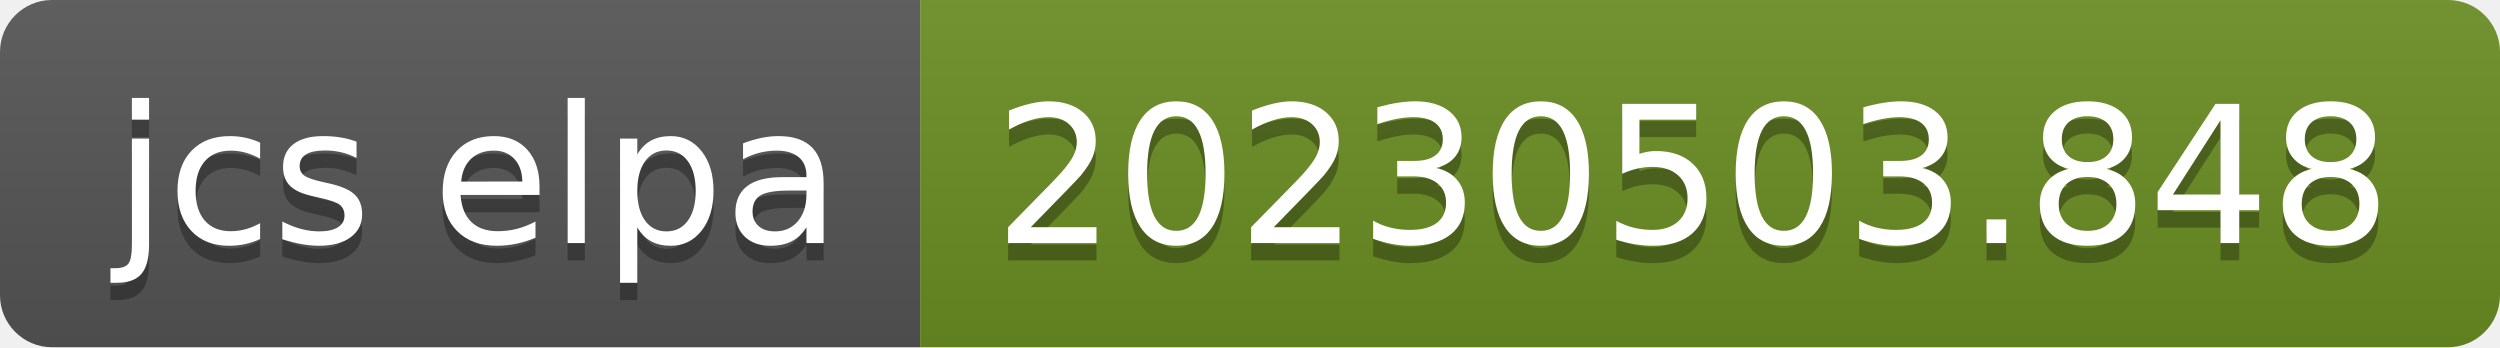
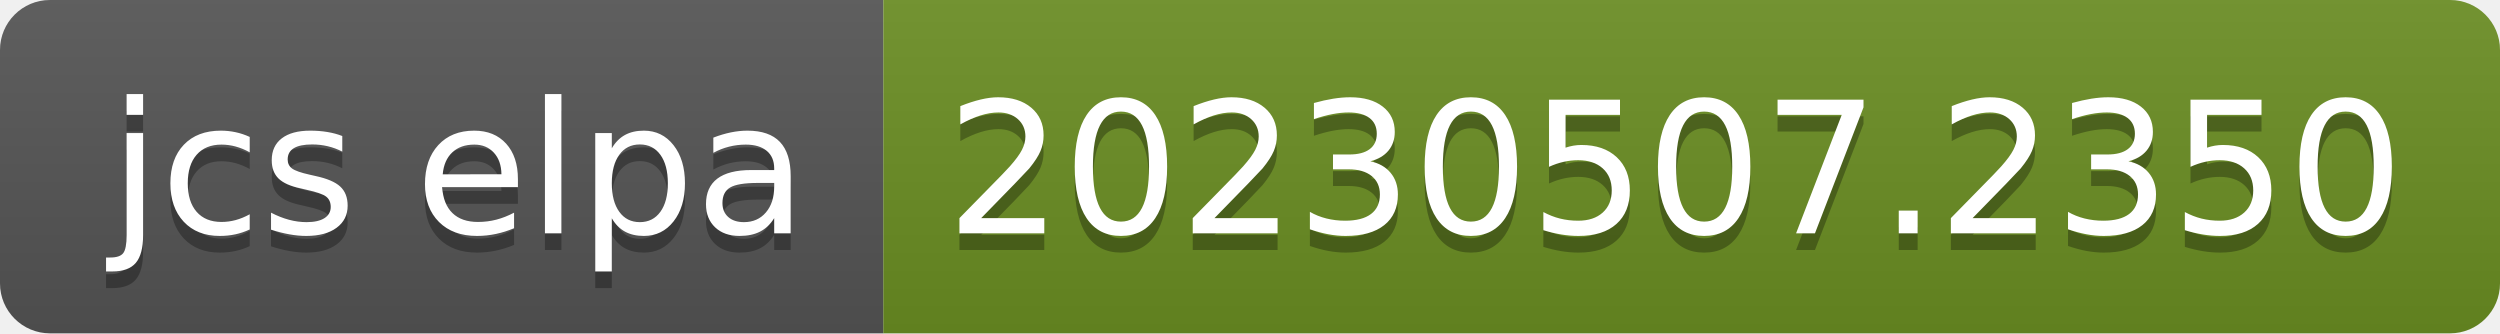
- <svg xmlns="http://www.w3.org/2000/svg" width="144" height="20" role="img" aria-label="jcs elpa: 20230503.848">
+ <svg xmlns="http://www.w3.org/2000/svg" width="150" height="20" role="img" aria-label="jcs elpa: 20230507.2350">
  <linearGradient id="s" x2="0" y2="100%">
    <stop offset="0" stop-color="#bbb" stop-opacity=".1" />
    <stop offset="1" stop-opacity=".1" />
  </linearGradient>
  <clipPath id="r">
-     <rect width="144" height="20" rx="3" fill="#fff" />
+     <rect width="150" height="20" rx="3" fill="#fff" />
  </clipPath>
  <g clip-path="url(#r)">
    <rect width="53" height="20" fill="#555" />
-     <rect x="53" width="91" height="20" fill="#6b8e23" />
-     <rect width="144" height="20" fill="url(#s)" />
+     <rect x="53" width="97" height="20" fill="#6b8e23" />
+     <rect width="150" height="20" fill="url(#s)" />
  </g>
  <g fill="#fff" text-anchor="middle" font-family="Verdana,Geneva,DejaVu Sans,sans-serif" text-rendering="geometricPrecision" font-size="110">
    <text aria-hidden="true" x="275" y="150" fill="#010101" fill-opacity=".3" transform="scale(.1)" textLength="430">jcs elpa</text>
    <text x="275" y="140" transform="scale(.1)" fill="#fff" textLength="430">jcs elpa</text>
-     <text aria-hidden="true" x="975" y="150" fill="#010101" fill-opacity=".3" transform="scale(.1)" textLength="810">20230503.848</text>
-     <text x="975" y="140" transform="scale(.1)" fill="#fff" textLength="810">20230503.848</text>
+     <text aria-hidden="true" x="1005" y="150" fill="#010101" fill-opacity=".3" transform="scale(.1)" textLength="870">20230507.2350</text>
+     <text x="1005" y="140" transform="scale(.1)" fill="#fff" textLength="870">20230507.2350</text>
  </g>
</svg>
